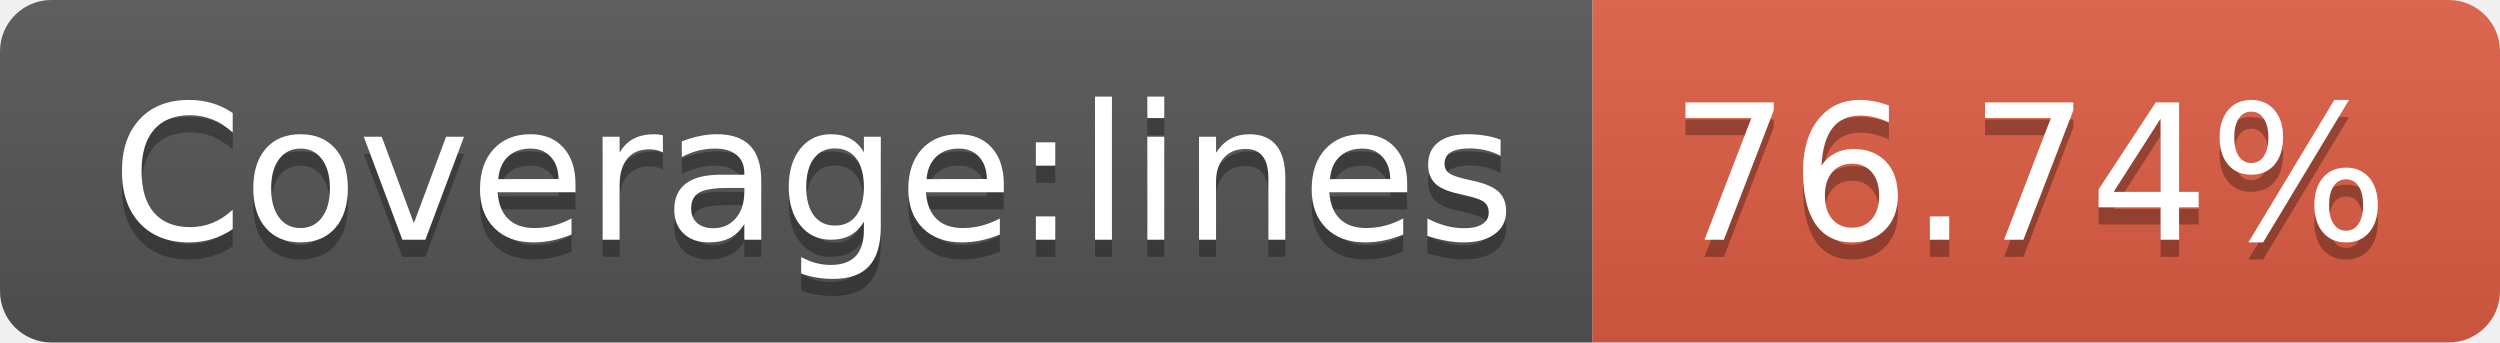
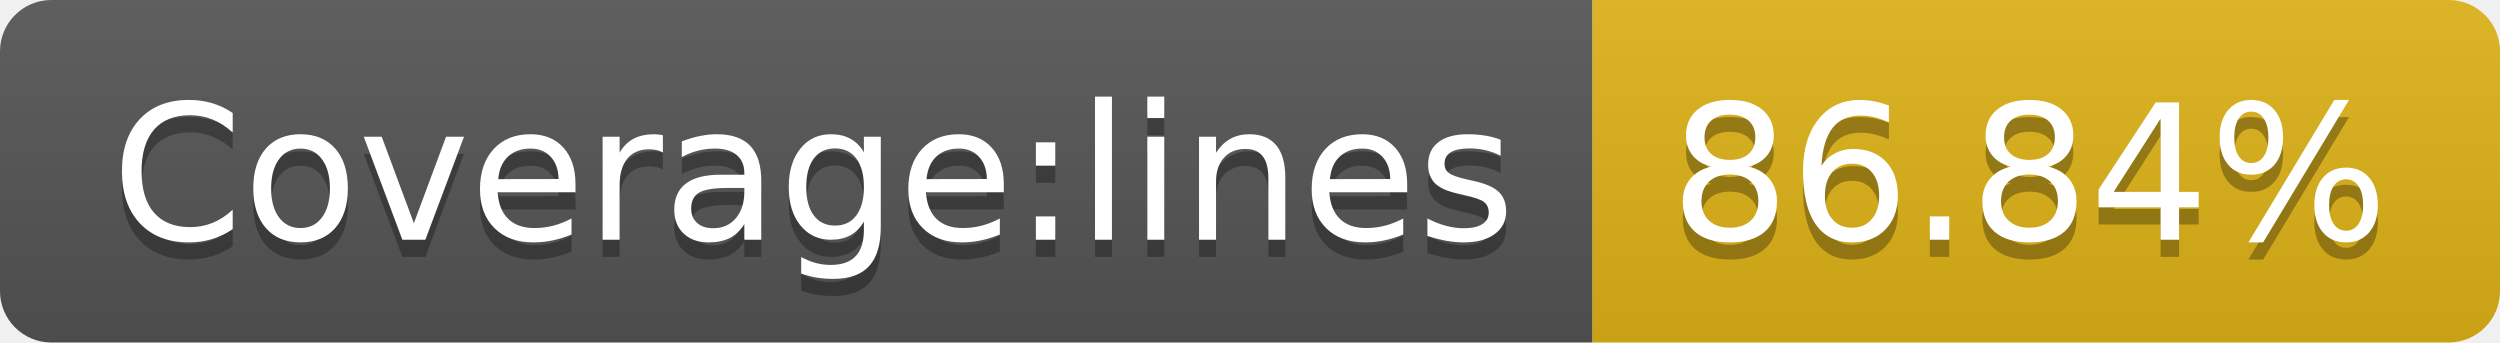
- <svg xmlns="http://www.w3.org/2000/svg" width="146" height="20" role="img" aria-label="Coverage:lines: 76.74%">
+ <svg xmlns="http://www.w3.org/2000/svg" width="146" height="20" role="img" aria-label="Coverage:lines: 86.84%">
  <linearGradient id="s" x2="0" y2="100%">
    <stop offset="0" stop-color="#bbb" stop-opacity=".1" />
    <stop offset="1" stop-opacity=".1" />
  </linearGradient>
  <clipPath id="r">
    <rect width="146" height="20" rx="3" fill="#fff" />
  </clipPath>
  <g clip-path="url(#r)">
    <rect width="93" height="20" fill="#555" />
-     <rect x="93" width="53" height="20" fill="#e05d44" />
+     <rect x="93" width="53" height="20" fill="#dfb317" />
    <rect width="146" height="20" fill="url(#s)" />
  </g>
  <g fill="#fff" text-anchor="middle" font-family="Verdana,Geneva,DejaVu Sans,sans-serif" text-rendering="geometricPrecision" font-size="110">
    <text aria-hidden="true" x="475" y="150" fill="#010101" fill-opacity=".3" transform="scale(.1)" textLength="830">Coverage:lines</text>
    <text x="475" y="140" transform="scale(.1)" fill="#fff" textLength="830">Coverage:lines</text>
-     <text aria-hidden="true" x="1185" y="150" fill="#010101" fill-opacity=".3" transform="scale(.1)" textLength="430">76.74%</text>
-     <text x="1185" y="140" transform="scale(.1)" fill="#fff" textLength="430">76.74%</text>
+     <text aria-hidden="true" x="1185" y="150" fill="#010101" fill-opacity=".3" transform="scale(.1)" textLength="430">86.84%</text>
+     <text x="1185" y="140" transform="scale(.1)" fill="#fff" textLength="430">86.84%</text>
  </g>
</svg>
